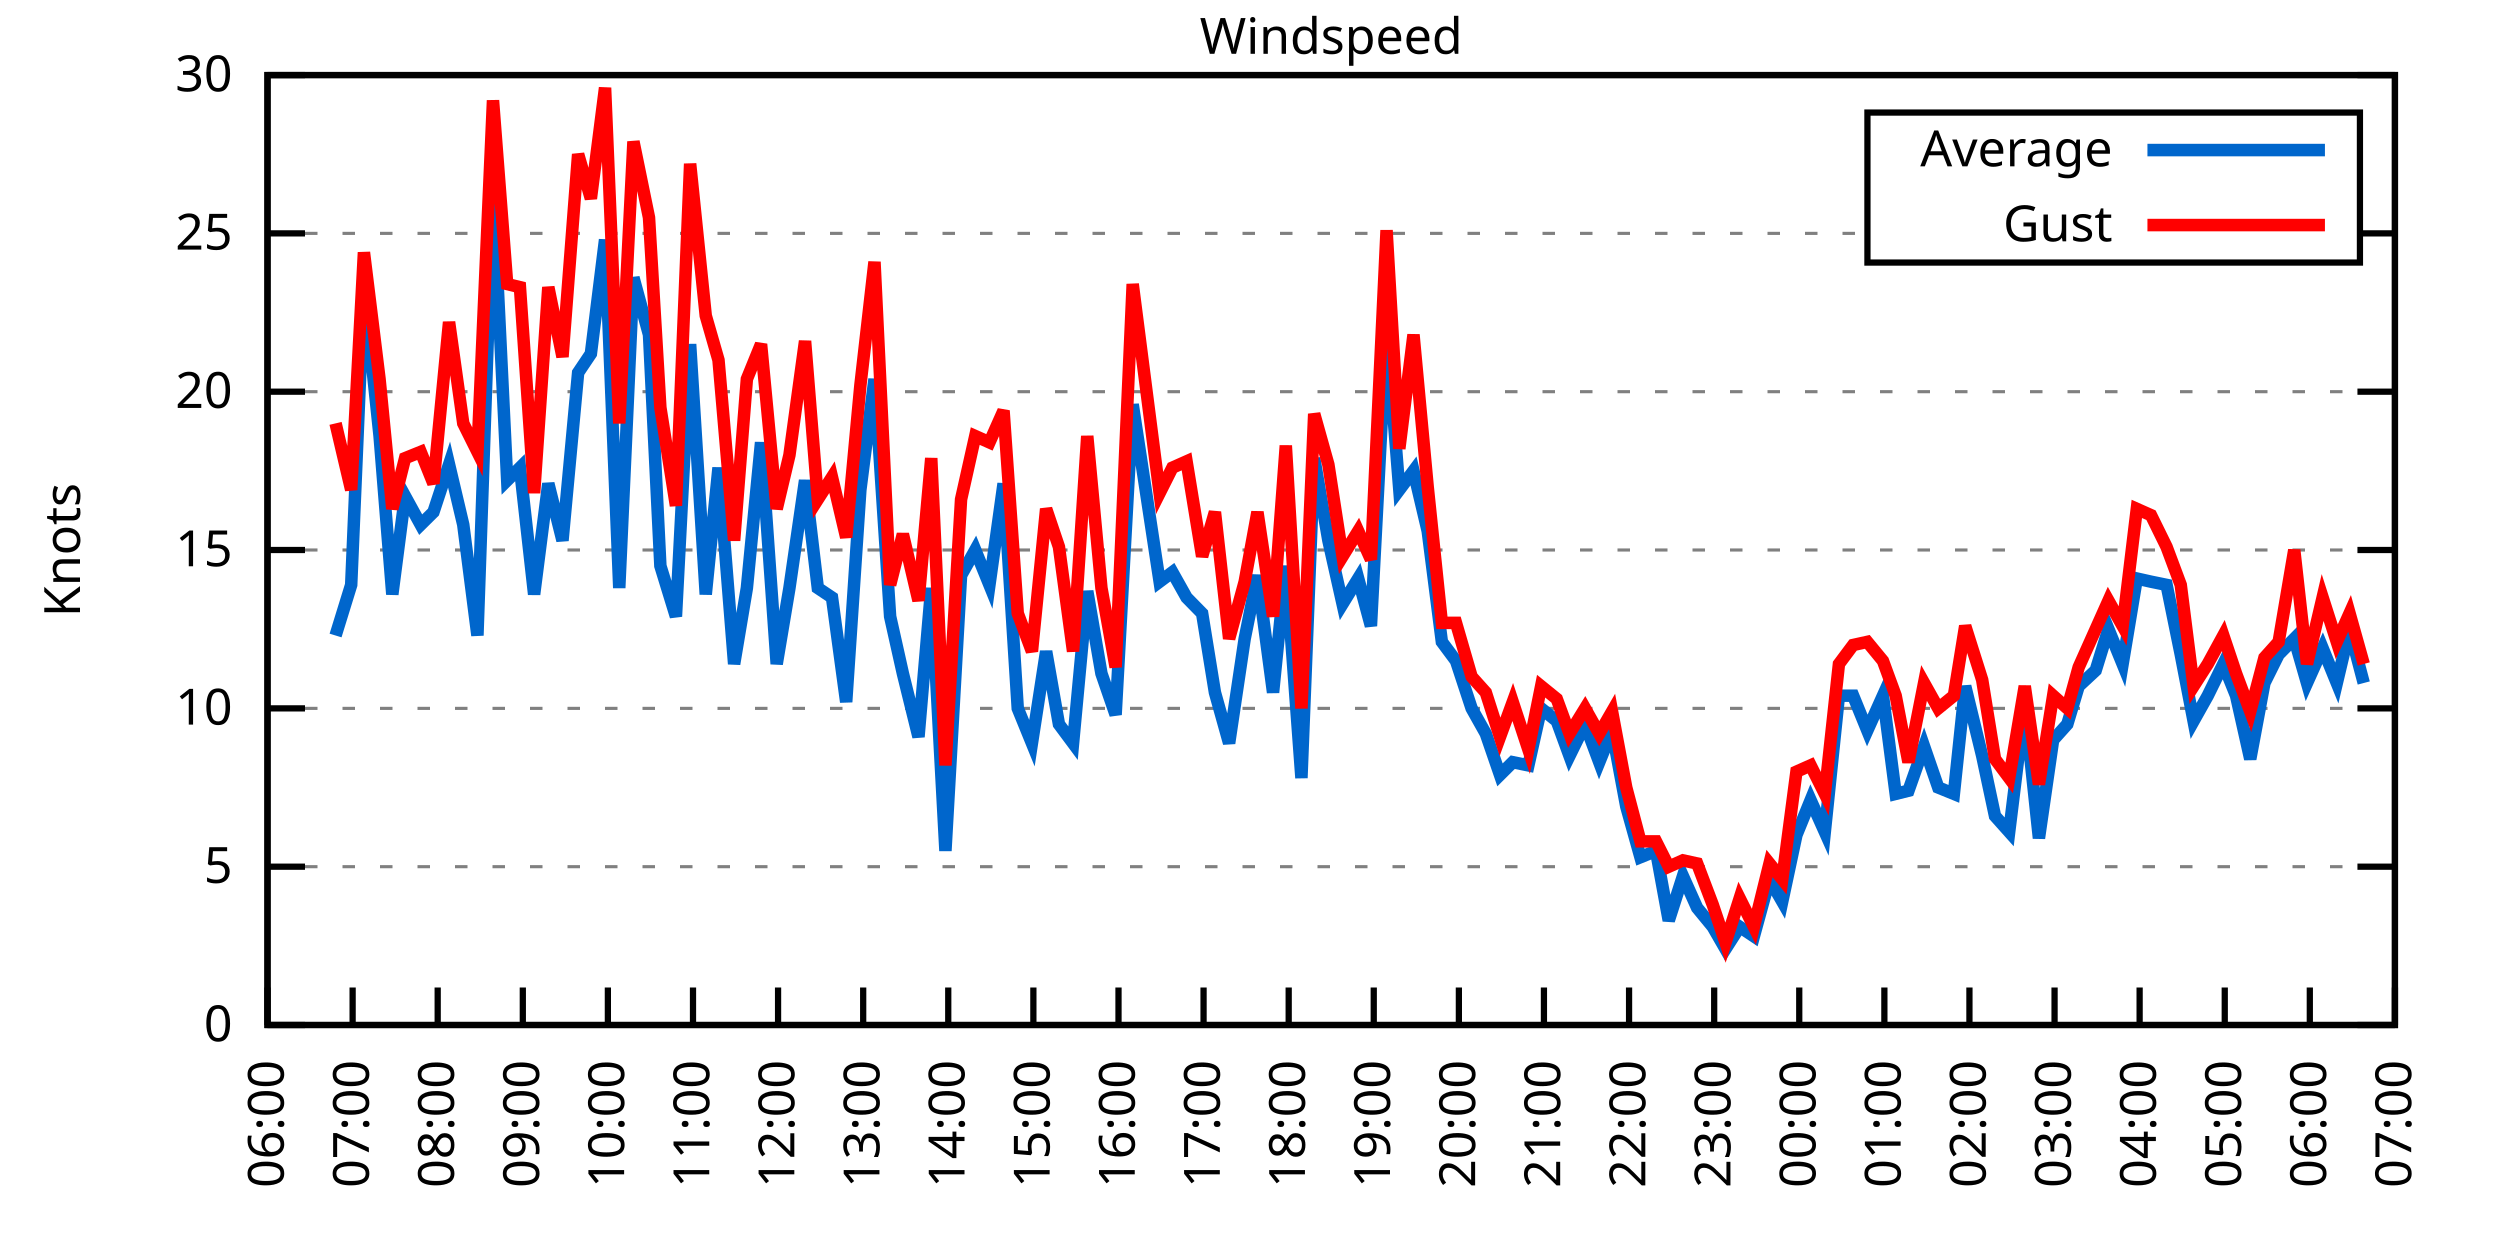
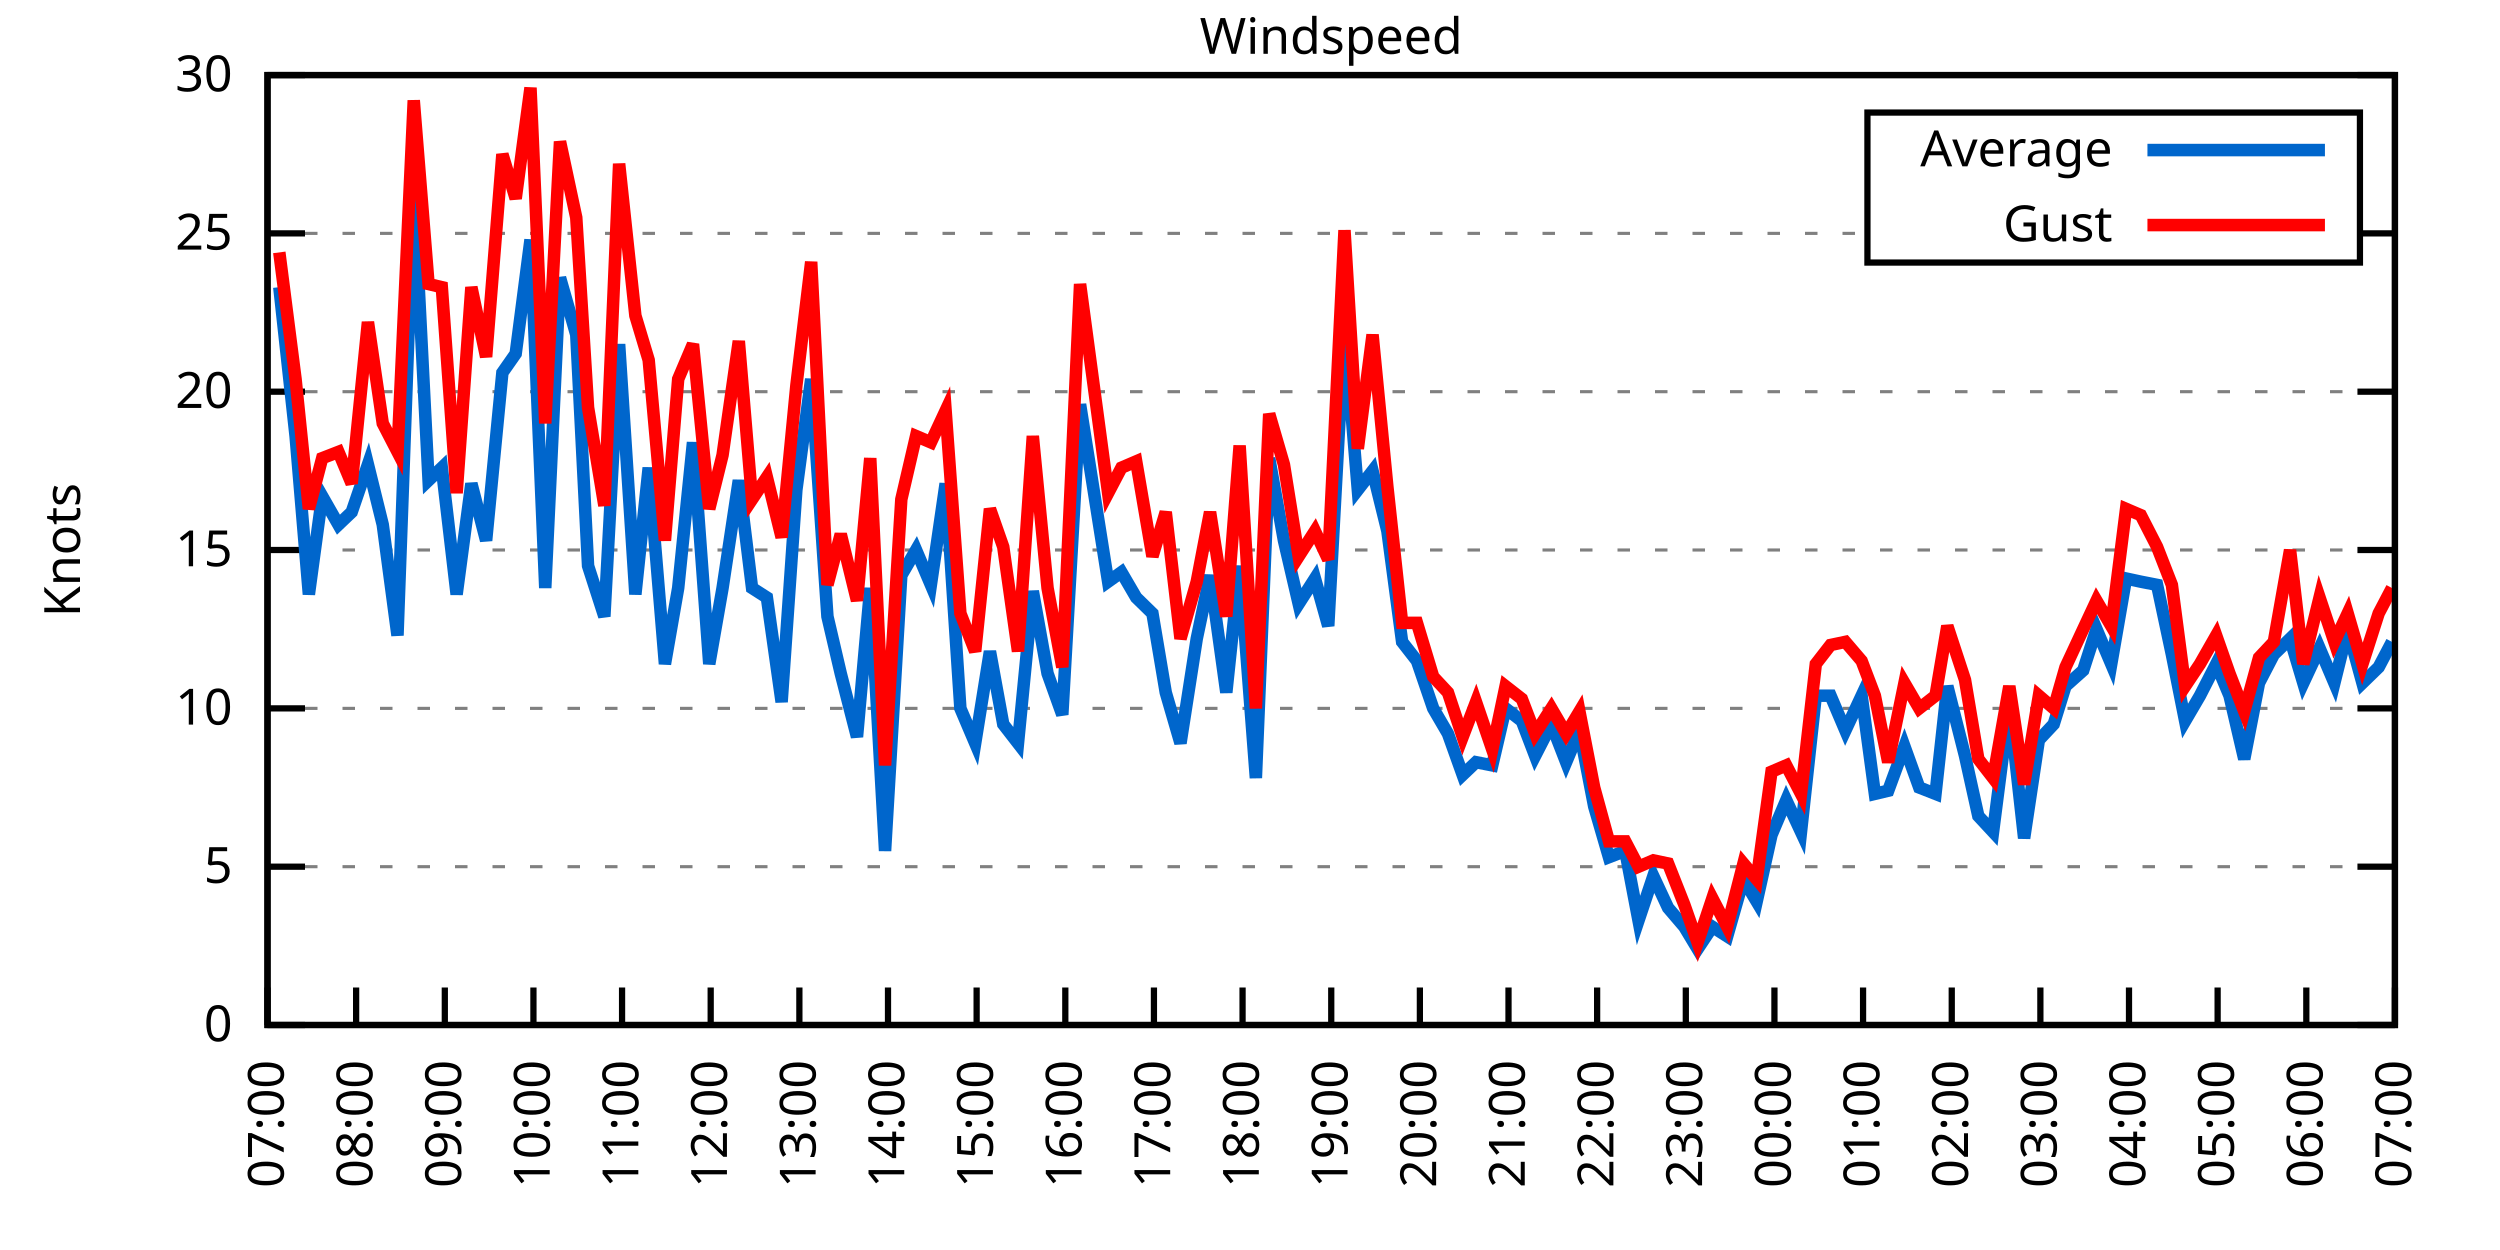
<svg xmlns="http://www.w3.org/2000/svg" xmlns:xlink="http://www.w3.org/1999/xlink" width="400" height="200" viewBox="0 0 400 200">
  <g id="gnuplot_canvas">
    <rect x="0" y="0" width="400" height="200" fill="none" />
    <defs>
      <circle id="gpDot" r="0.5" stroke-width="0.5" stroke="currentColor" />
      <path id="gpPt0" stroke-width="0.333" stroke="currentColor" d="M-1,0 h2 M0,-1 v2" />
      <path id="gpPt1" stroke-width="0.333" stroke="currentColor" d="M-1,-1 L1,1 M1,-1 L-1,1" />
      <path id="gpPt2" stroke-width="0.333" stroke="currentColor" d="M-1,0 L1,0 M0,-1 L0,1 M-1,-1 L1,1 M-1,1 L1,-1" />
      <rect id="gpPt3" stroke-width="0.333" stroke="currentColor" x="-1" y="-1" width="2" height="2" />
      <rect id="gpPt4" stroke-width="0.333" stroke="currentColor" fill="currentColor" x="-1" y="-1" width="2" height="2" />
      <circle id="gpPt5" stroke-width="0.333" stroke="currentColor" cx="0" cy="0" r="1" />
      <use xlink:href="#gpPt5" id="gpPt6" fill="currentColor" stroke="none" />
      <path id="gpPt7" stroke-width="0.333" stroke="currentColor" d="M0,-1.33 L-1.33,0.67 L1.33,0.67 z" />
      <use xlink:href="#gpPt7" id="gpPt8" fill="currentColor" stroke="none" />
      <use xlink:href="#gpPt7" id="gpPt9" stroke="currentColor" transform="rotate(180)" />
      <use xlink:href="#gpPt9" id="gpPt10" fill="currentColor" stroke="none" />
      <use xlink:href="#gpPt3" id="gpPt11" stroke="currentColor" transform="rotate(45)" />
      <use xlink:href="#gpPt11" id="gpPt12" fill="currentColor" stroke="none" />
      <path id="gpPt13" stroke-width="0.333" stroke="currentColor" d="M0,1.330 L1.265,0.411 L0.782,-1.067 L-0.782,-1.076 L-1.265,0.411 z" />
      <use xlink:href="#gpPt13" id="gpPt14" fill="currentColor" stroke="none" />
      <filter id="textbox" filterUnits="objectBoundingBox" x="0" y="0" height="1" width="1">
        <feFlood flood-color="white" flood-opacity="1" result="bgnd" />
        <feComposite in="SourceGraphic" in2="bgnd" operator="atop" />
      </filter>
      <filter id="greybox" filterUnits="objectBoundingBox" x="0" y="0" height="1" width="1">
        <feFlood flood-color="lightgrey" flood-opacity="1" result="grey" />
        <feComposite in="SourceGraphic" in2="grey" operator="atop" />
      </filter>
    </defs>
    <g fill="none" color="white" stroke="currentColor" stroke-width="1.00" stroke-linecap="butt" stroke-linejoin="miter">
</g>
    <g fill="none" color="black" stroke="currentColor" stroke-width="1.00" stroke-linecap="butt" stroke-linejoin="miter">
      <g stroke="none" shape-rendering="crispEdges">
        <polygon fill="rgb(255, 255, 255)" points="42.80,164.00 383.18,164.00 383.18,12.02 42.80,12.02 " />
      </g>
    </g>
    <g fill="none" color="black" stroke="currentColor" stroke-width="1.00" stroke-linecap="butt" stroke-linejoin="miter">
</g>
    <g fill="none" color="black" stroke="black" stroke-width="0.50" stroke-linecap="butt" stroke-linejoin="miter">
</g>
    <g fill="none" color="gray" stroke="currentColor" stroke-width="0.50" stroke-linecap="butt" stroke-linejoin="miter">
      <path stroke="gray" stroke-dasharray="2,4" class="gridline" d="M42.80,164.00 L383.19,164.00  " />
    </g>
    <g fill="none" color="gray" stroke="gray" stroke-width="1.00" stroke-linecap="butt" stroke-linejoin="miter">
</g>
    <g fill="none" color="black" stroke="currentColor" stroke-width="1.00" stroke-linecap="butt" stroke-linejoin="miter">
      <path stroke="black" d="M42.80,164.00 L48.80,164.00 M383.19,164.00 L377.19,164.00  " />
      <g transform="translate(37.20,166.60)" stroke="none" fill="black" font-family="Sans" font-size="8.00" text-anchor="end">
        <text>
          <tspan font-family="Sans"> 0</tspan>
        </text>
      </g>
    </g>
    <g fill="none" color="black" stroke="currentColor" stroke-width="1.00" stroke-linecap="butt" stroke-linejoin="miter">
</g>
    <g fill="none" color="black" stroke="black" stroke-width="0.50" stroke-linecap="butt" stroke-linejoin="miter">
</g>
    <g fill="none" color="gray" stroke="currentColor" stroke-width="0.50" stroke-linecap="butt" stroke-linejoin="miter">
      <path stroke="gray" stroke-dasharray="2,4" class="gridline" d="M42.80,138.67 L383.19,138.67  " />
    </g>
    <g fill="none" color="gray" stroke="gray" stroke-width="1.00" stroke-linecap="butt" stroke-linejoin="miter">
</g>
    <g fill="none" color="black" stroke="currentColor" stroke-width="1.00" stroke-linecap="butt" stroke-linejoin="miter">
      <path stroke="black" d="M42.80,138.67 L48.80,138.67 M383.19,138.67 L377.19,138.67  " />
      <g transform="translate(37.20,141.27)" stroke="none" fill="black" font-family="Sans" font-size="8.00" text-anchor="end">
        <text>
          <tspan font-family="Sans"> 5</tspan>
        </text>
      </g>
    </g>
    <g fill="none" color="black" stroke="currentColor" stroke-width="1.00" stroke-linecap="butt" stroke-linejoin="miter">
</g>
    <g fill="none" color="black" stroke="black" stroke-width="0.50" stroke-linecap="butt" stroke-linejoin="miter">
</g>
    <g fill="none" color="gray" stroke="currentColor" stroke-width="0.50" stroke-linecap="butt" stroke-linejoin="miter">
      <path stroke="gray" stroke-dasharray="2,4" class="gridline" d="M42.80,113.34 L383.19,113.34  " />
    </g>
    <g fill="none" color="gray" stroke="gray" stroke-width="1.00" stroke-linecap="butt" stroke-linejoin="miter">
</g>
    <g fill="none" color="black" stroke="currentColor" stroke-width="1.00" stroke-linecap="butt" stroke-linejoin="miter">
      <path stroke="black" d="M42.80,113.34 L48.80,113.34 M383.19,113.34 L377.19,113.34  " />
      <g transform="translate(37.20,115.94)" stroke="none" fill="black" font-family="Sans" font-size="8.00" text-anchor="end">
        <text>
          <tspan font-family="Sans"> 10</tspan>
        </text>
      </g>
    </g>
    <g fill="none" color="black" stroke="currentColor" stroke-width="1.00" stroke-linecap="butt" stroke-linejoin="miter">
</g>
    <g fill="none" color="black" stroke="black" stroke-width="0.50" stroke-linecap="butt" stroke-linejoin="miter">
</g>
    <g fill="none" color="gray" stroke="currentColor" stroke-width="0.50" stroke-linecap="butt" stroke-linejoin="miter">
      <path stroke="gray" stroke-dasharray="2,4" class="gridline" d="M42.80,88.00 L383.19,88.00  " />
    </g>
    <g fill="none" color="gray" stroke="gray" stroke-width="1.00" stroke-linecap="butt" stroke-linejoin="miter">
</g>
    <g fill="none" color="black" stroke="currentColor" stroke-width="1.00" stroke-linecap="butt" stroke-linejoin="miter">
      <path stroke="black" d="M42.80,88.00 L48.80,88.00 M383.19,88.00 L377.19,88.00  " />
      <g transform="translate(37.20,90.60)" stroke="none" fill="black" font-family="Sans" font-size="8.00" text-anchor="end">
        <text>
          <tspan font-family="Sans"> 15</tspan>
        </text>
      </g>
    </g>
    <g fill="none" color="black" stroke="currentColor" stroke-width="1.00" stroke-linecap="butt" stroke-linejoin="miter">
</g>
    <g fill="none" color="black" stroke="black" stroke-width="0.50" stroke-linecap="butt" stroke-linejoin="miter">
</g>
    <g fill="none" color="gray" stroke="currentColor" stroke-width="0.50" stroke-linecap="butt" stroke-linejoin="miter">
      <path stroke="gray" stroke-dasharray="2,4" class="gridline" d="M42.80,62.67 L383.19,62.67  " />
    </g>
    <g fill="none" color="gray" stroke="gray" stroke-width="1.00" stroke-linecap="butt" stroke-linejoin="miter">
</g>
    <g fill="none" color="black" stroke="currentColor" stroke-width="1.00" stroke-linecap="butt" stroke-linejoin="miter">
      <path stroke="black" d="M42.80,62.67 L48.80,62.67 M383.19,62.67 L377.19,62.67  " />
      <g transform="translate(37.20,65.27)" stroke="none" fill="black" font-family="Sans" font-size="8.00" text-anchor="end">
        <text>
          <tspan font-family="Sans"> 20</tspan>
        </text>
      </g>
    </g>
    <g fill="none" color="black" stroke="currentColor" stroke-width="1.00" stroke-linecap="butt" stroke-linejoin="miter">
</g>
    <g fill="none" color="black" stroke="black" stroke-width="0.50" stroke-linecap="butt" stroke-linejoin="miter">
</g>
    <g fill="none" color="gray" stroke="currentColor" stroke-width="0.50" stroke-linecap="butt" stroke-linejoin="miter">
      <path stroke="gray" stroke-dasharray="2,4" class="gridline" d="M42.80,37.34 L298.79,37.34 M377.59,37.34 L383.19,37.34  " />
    </g>
    <g fill="none" color="gray" stroke="gray" stroke-width="1.00" stroke-linecap="butt" stroke-linejoin="miter">
</g>
    <g fill="none" color="black" stroke="currentColor" stroke-width="1.00" stroke-linecap="butt" stroke-linejoin="miter">
      <path stroke="black" d="M42.80,37.34 L48.80,37.34 M383.19,37.34 L377.19,37.34  " />
      <g transform="translate(37.20,39.94)" stroke="none" fill="black" font-family="Sans" font-size="8.00" text-anchor="end">
        <text>
          <tspan font-family="Sans"> 25</tspan>
        </text>
      </g>
    </g>
    <g fill="none" color="black" stroke="currentColor" stroke-width="1.00" stroke-linecap="butt" stroke-linejoin="miter">
</g>
    <g fill="none" color="black" stroke="black" stroke-width="0.50" stroke-linecap="butt" stroke-linejoin="miter">
</g>
    <g fill="none" color="gray" stroke="currentColor" stroke-width="0.50" stroke-linecap="butt" stroke-linejoin="miter">
      <path stroke="gray" stroke-dasharray="2,4" class="gridline" d="M42.80,12.01 L383.19,12.01  " />
    </g>
    <g fill="none" color="gray" stroke="gray" stroke-width="1.00" stroke-linecap="butt" stroke-linejoin="miter">
</g>
    <g fill="none" color="black" stroke="currentColor" stroke-width="1.00" stroke-linecap="butt" stroke-linejoin="miter">
      <path stroke="black" d="M42.80,12.01 L48.80,12.01 M383.19,12.01 L377.19,12.01  " />
      <g transform="translate(37.20,14.61)" stroke="none" fill="black" font-family="Sans" font-size="8.00" text-anchor="end">
        <text>
          <tspan font-family="Sans"> 30</tspan>
        </text>
      </g>
    </g>
    <g fill="none" color="black" stroke="currentColor" stroke-width="1.00" stroke-linecap="butt" stroke-linejoin="miter">
      <path stroke="black" d="M42.80,164.00 L42.80,158.00  " />
      <g transform="translate(45.40,169.60) rotate(270.00)" stroke="none" fill="black" font-family="Sans" font-size="8.00" text-anchor="end">
        <text>
-           <tspan font-family="Sans">06:00</tspan>
-         </text>
-       </g>
-     </g>
-     <g fill="none" color="black" stroke="currentColor" stroke-width="1.00" stroke-linecap="butt" stroke-linejoin="miter">
-       <path stroke="black" d="M56.42,164.00 L56.42,158.00  " />
-       <g transform="translate(59.02,169.60) rotate(270.00)" stroke="none" fill="black" font-family="Sans" font-size="8.00" text-anchor="end">
-         <text>
          <tspan font-family="Sans">07:00</tspan>
        </text>
      </g>
    </g>
    <g fill="none" color="black" stroke="currentColor" stroke-width="1.00" stroke-linecap="butt" stroke-linejoin="miter">
-       <path stroke="black" d="M70.03,164.00 L70.03,158.00  " />
-       <g transform="translate(72.63,169.60) rotate(270.00)" stroke="none" fill="black" font-family="Sans" font-size="8.00" text-anchor="end">
+       <path stroke="black" d="M56.98,164.00 L56.98,158.00  " />
+       <g transform="translate(59.58,169.60) rotate(270.00)" stroke="none" fill="black" font-family="Sans" font-size="8.00" text-anchor="end">
        <text>
          <tspan font-family="Sans">08:00</tspan>
        </text>
      </g>
    </g>
    <g fill="none" color="black" stroke="currentColor" stroke-width="1.00" stroke-linecap="butt" stroke-linejoin="miter">
-       <path stroke="black" d="M83.65,164.00 L83.65,158.00  " />
-       <g transform="translate(86.25,169.60) rotate(270.00)" stroke="none" fill="black" font-family="Sans" font-size="8.00" text-anchor="end">
+       <path stroke="black" d="M71.17,164.00 L71.17,158.00  " />
+       <g transform="translate(73.77,169.60) rotate(270.00)" stroke="none" fill="black" font-family="Sans" font-size="8.00" text-anchor="end">
        <text>
          <tspan font-family="Sans">09:00</tspan>
        </text>
      </g>
    </g>
    <g fill="none" color="black" stroke="currentColor" stroke-width="1.00" stroke-linecap="butt" stroke-linejoin="miter">
-       <path stroke="black" d="M97.26,164.00 L97.26,158.00  " />
-       <g transform="translate(99.86,169.60) rotate(270.00)" stroke="none" fill="black" font-family="Sans" font-size="8.00" text-anchor="end">
+       <path stroke="black" d="M85.35,164.00 L85.35,158.00  " />
+       <g transform="translate(87.95,169.60) rotate(270.00)" stroke="none" fill="black" font-family="Sans" font-size="8.00" text-anchor="end">
        <text>
          <tspan font-family="Sans">10:00</tspan>
        </text>
      </g>
    </g>
    <g fill="none" color="black" stroke="currentColor" stroke-width="1.00" stroke-linecap="butt" stroke-linejoin="miter">
-       <path stroke="black" d="M110.88,164.00 L110.88,158.00  " />
-       <g transform="translate(113.48,169.60) rotate(270.00)" stroke="none" fill="black" font-family="Sans" font-size="8.00" text-anchor="end">
+       <path stroke="black" d="M99.53,164.00 L99.53,158.00  " />
+       <g transform="translate(102.13,169.60) rotate(270.00)" stroke="none" fill="black" font-family="Sans" font-size="8.00" text-anchor="end">
        <text>
          <tspan font-family="Sans">11:00</tspan>
        </text>
      </g>
    </g>
    <g fill="none" color="black" stroke="currentColor" stroke-width="1.00" stroke-linecap="butt" stroke-linejoin="miter">
-       <path stroke="black" d="M124.49,164.00 L124.49,158.00  " />
-       <g transform="translate(127.09,169.60) rotate(270.00)" stroke="none" fill="black" font-family="Sans" font-size="8.00" text-anchor="end">
+       <path stroke="black" d="M113.71,164.00 L113.71,158.00  " />
+       <g transform="translate(116.31,169.60) rotate(270.00)" stroke="none" fill="black" font-family="Sans" font-size="8.00" text-anchor="end">
        <text>
          <tspan font-family="Sans">12:00</tspan>
        </text>
      </g>
    </g>
    <g fill="none" color="black" stroke="currentColor" stroke-width="1.00" stroke-linecap="butt" stroke-linejoin="miter">
-       <path stroke="black" d="M138.11,164.00 L138.11,158.00  " />
-       <g transform="translate(140.71,169.60) rotate(270.00)" stroke="none" fill="black" font-family="Sans" font-size="8.00" text-anchor="end">
+       <path stroke="black" d="M127.90,164.00 L127.90,158.00  " />
+       <g transform="translate(130.50,169.60) rotate(270.00)" stroke="none" fill="black" font-family="Sans" font-size="8.00" text-anchor="end">
        <text>
          <tspan font-family="Sans">13:00</tspan>
        </text>
      </g>
    </g>
    <g fill="none" color="black" stroke="currentColor" stroke-width="1.00" stroke-linecap="butt" stroke-linejoin="miter">
-       <path stroke="black" d="M151.72,164.00 L151.72,158.00  " />
-       <g transform="translate(154.32,169.60) rotate(270.00)" stroke="none" fill="black" font-family="Sans" font-size="8.00" text-anchor="end">
+       <path stroke="black" d="M142.08,164.00 L142.08,158.00  " />
+       <g transform="translate(144.68,169.60) rotate(270.00)" stroke="none" fill="black" font-family="Sans" font-size="8.00" text-anchor="end">
        <text>
          <tspan font-family="Sans">14:00</tspan>
        </text>
      </g>
    </g>
    <g fill="none" color="black" stroke="currentColor" stroke-width="1.00" stroke-linecap="butt" stroke-linejoin="miter">
-       <path stroke="black" d="M165.34,164.00 L165.34,158.00  " />
-       <g transform="translate(167.94,169.60) rotate(270.00)" stroke="none" fill="black" font-family="Sans" font-size="8.00" text-anchor="end">
+       <path stroke="black" d="M156.26,164.00 L156.26,158.00  " />
+       <g transform="translate(158.86,169.60) rotate(270.00)" stroke="none" fill="black" font-family="Sans" font-size="8.00" text-anchor="end">
        <text>
          <tspan font-family="Sans">15:00</tspan>
        </text>
      </g>
    </g>
    <g fill="none" color="black" stroke="currentColor" stroke-width="1.00" stroke-linecap="butt" stroke-linejoin="miter">
-       <path stroke="black" d="M178.96,164.00 L178.96,158.00  " />
-       <g transform="translate(181.56,169.60) rotate(270.00)" stroke="none" fill="black" font-family="Sans" font-size="8.00" text-anchor="end">
+       <path stroke="black" d="M170.45,164.00 L170.45,158.00  " />
+       <g transform="translate(173.05,169.60) rotate(270.00)" stroke="none" fill="black" font-family="Sans" font-size="8.00" text-anchor="end">
        <text>
          <tspan font-family="Sans">16:00</tspan>
        </text>
      </g>
    </g>
    <g fill="none" color="black" stroke="currentColor" stroke-width="1.00" stroke-linecap="butt" stroke-linejoin="miter">
-       <path stroke="black" d="M192.57,164.00 L192.57,158.00  " />
-       <g transform="translate(195.17,169.60) rotate(270.00)" stroke="none" fill="black" font-family="Sans" font-size="8.00" text-anchor="end">
+       <path stroke="black" d="M184.63,164.00 L184.63,158.00  " />
+       <g transform="translate(187.23,169.60) rotate(270.00)" stroke="none" fill="black" font-family="Sans" font-size="8.00" text-anchor="end">
        <text>
          <tspan font-family="Sans">17:00</tspan>
        </text>
      </g>
    </g>
    <g fill="none" color="black" stroke="currentColor" stroke-width="1.00" stroke-linecap="butt" stroke-linejoin="miter">
-       <path stroke="black" d="M206.19,164.00 L206.19,158.00  " />
-       <g transform="translate(208.79,169.60) rotate(270.00)" stroke="none" fill="black" font-family="Sans" font-size="8.00" text-anchor="end">
+       <path stroke="black" d="M198.81,164.00 L198.81,158.00  " />
+       <g transform="translate(201.41,169.60) rotate(270.00)" stroke="none" fill="black" font-family="Sans" font-size="8.00" text-anchor="end">
        <text>
          <tspan font-family="Sans">18:00</tspan>
        </text>
      </g>
    </g>
    <g fill="none" color="black" stroke="currentColor" stroke-width="1.00" stroke-linecap="butt" stroke-linejoin="miter">
-       <path stroke="black" d="M219.80,164.00 L219.80,158.00  " />
-       <g transform="translate(222.40,169.60) rotate(270.00)" stroke="none" fill="black" font-family="Sans" font-size="8.00" text-anchor="end">
+       <path stroke="black" d="M213.00,164.00 L213.00,158.00  " />
+       <g transform="translate(215.60,169.60) rotate(270.00)" stroke="none" fill="black" font-family="Sans" font-size="8.00" text-anchor="end">
        <text>
          <tspan font-family="Sans">19:00</tspan>
        </text>
      </g>
    </g>
    <g fill="none" color="black" stroke="currentColor" stroke-width="1.00" stroke-linecap="butt" stroke-linejoin="miter">
-       <path stroke="black" d="M233.42,164.00 L233.42,158.00  " />
-       <g transform="translate(236.02,169.60) rotate(270.00)" stroke="none" fill="black" font-family="Sans" font-size="8.00" text-anchor="end">
+       <path stroke="black" d="M227.18,164.00 L227.18,158.00  " />
+       <g transform="translate(229.78,169.60) rotate(270.00)" stroke="none" fill="black" font-family="Sans" font-size="8.00" text-anchor="end">
        <text>
          <tspan font-family="Sans">20:00</tspan>
        </text>
      </g>
    </g>
    <g fill="none" color="black" stroke="currentColor" stroke-width="1.00" stroke-linecap="butt" stroke-linejoin="miter">
-       <path stroke="black" d="M247.03,164.00 L247.03,158.00  " />
-       <g transform="translate(249.63,169.60) rotate(270.00)" stroke="none" fill="black" font-family="Sans" font-size="8.00" text-anchor="end">
+       <path stroke="black" d="M241.36,164.00 L241.36,158.00  " />
+       <g transform="translate(243.96,169.60) rotate(270.00)" stroke="none" fill="black" font-family="Sans" font-size="8.00" text-anchor="end">
        <text>
          <tspan font-family="Sans">21:00</tspan>
        </text>
      </g>
    </g>
    <g fill="none" color="black" stroke="currentColor" stroke-width="1.00" stroke-linecap="butt" stroke-linejoin="miter">
-       <path stroke="black" d="M260.65,164.00 L260.65,158.00  " />
-       <g transform="translate(263.25,169.60) rotate(270.00)" stroke="none" fill="black" font-family="Sans" font-size="8.00" text-anchor="end">
+       <path stroke="black" d="M255.54,164.00 L255.54,158.00  " />
+       <g transform="translate(258.14,169.60) rotate(270.00)" stroke="none" fill="black" font-family="Sans" font-size="8.00" text-anchor="end">
        <text>
          <tspan font-family="Sans">22:00</tspan>
        </text>
      </g>
    </g>
    <g fill="none" color="black" stroke="currentColor" stroke-width="1.00" stroke-linecap="butt" stroke-linejoin="miter">
-       <path stroke="black" d="M274.27,164.00 L274.27,158.00  " />
-       <g transform="translate(276.87,169.60) rotate(270.00)" stroke="none" fill="black" font-family="Sans" font-size="8.00" text-anchor="end">
+       <path stroke="black" d="M269.73,164.00 L269.73,158.00  " />
+       <g transform="translate(272.33,169.60) rotate(270.00)" stroke="none" fill="black" font-family="Sans" font-size="8.00" text-anchor="end">
        <text>
          <tspan font-family="Sans">23:00</tspan>
        </text>
      </g>
    </g>
    <g fill="none" color="black" stroke="currentColor" stroke-width="1.00" stroke-linecap="butt" stroke-linejoin="miter">
-       <path stroke="black" d="M287.88,164.00 L287.88,158.00  " />
-       <g transform="translate(290.48,169.60) rotate(270.00)" stroke="none" fill="black" font-family="Sans" font-size="8.00" text-anchor="end">
+       <path stroke="black" d="M283.91,164.00 L283.91,158.00  " />
+       <g transform="translate(286.51,169.60) rotate(270.00)" stroke="none" fill="black" font-family="Sans" font-size="8.00" text-anchor="end">
        <text>
          <tspan font-family="Sans">00:00</tspan>
        </text>
      </g>
    </g>
    <g fill="none" color="black" stroke="currentColor" stroke-width="1.00" stroke-linecap="butt" stroke-linejoin="miter">
-       <path stroke="black" d="M301.50,164.00 L301.50,158.00  " />
-       <g transform="translate(304.10,169.60) rotate(270.00)" stroke="none" fill="black" font-family="Sans" font-size="8.00" text-anchor="end">
+       <path stroke="black" d="M298.09,164.00 L298.09,158.00  " />
+       <g transform="translate(300.69,169.60) rotate(270.00)" stroke="none" fill="black" font-family="Sans" font-size="8.00" text-anchor="end">
        <text>
          <tspan font-family="Sans">01:00</tspan>
        </text>
      </g>
    </g>
    <g fill="none" color="black" stroke="currentColor" stroke-width="1.00" stroke-linecap="butt" stroke-linejoin="miter">
-       <path stroke="black" d="M315.11,164.00 L315.11,158.00  " />
-       <g transform="translate(317.71,169.60) rotate(270.00)" stroke="none" fill="black" font-family="Sans" font-size="8.00" text-anchor="end">
+       <path stroke="black" d="M312.28,164.00 L312.28,158.00  " />
+       <g transform="translate(314.88,169.60) rotate(270.00)" stroke="none" fill="black" font-family="Sans" font-size="8.00" text-anchor="end">
        <text>
          <tspan font-family="Sans">02:00</tspan>
        </text>
      </g>
    </g>
    <g fill="none" color="black" stroke="currentColor" stroke-width="1.00" stroke-linecap="butt" stroke-linejoin="miter">
-       <path stroke="black" d="M328.73,164.00 L328.73,158.00  " />
-       <g transform="translate(331.33,169.60) rotate(270.00)" stroke="none" fill="black" font-family="Sans" font-size="8.00" text-anchor="end">
+       <path stroke="black" d="M326.46,164.00 L326.46,158.00  " />
+       <g transform="translate(329.06,169.60) rotate(270.00)" stroke="none" fill="black" font-family="Sans" font-size="8.00" text-anchor="end">
        <text>
          <tspan font-family="Sans">03:00</tspan>
        </text>
      </g>
    </g>
    <g fill="none" color="black" stroke="currentColor" stroke-width="1.00" stroke-linecap="butt" stroke-linejoin="miter">
-       <path stroke="black" d="M342.34,164.00 L342.34,158.00  " />
-       <g transform="translate(344.94,169.60) rotate(270.00)" stroke="none" fill="black" font-family="Sans" font-size="8.00" text-anchor="end">
+       <path stroke="black" d="M340.64,164.00 L340.64,158.00  " />
+       <g transform="translate(343.24,169.60) rotate(270.00)" stroke="none" fill="black" font-family="Sans" font-size="8.00" text-anchor="end">
        <text>
          <tspan font-family="Sans">04:00</tspan>
        </text>
      </g>
    </g>
    <g fill="none" color="black" stroke="currentColor" stroke-width="1.00" stroke-linecap="butt" stroke-linejoin="miter">
-       <path stroke="black" d="M355.96,164.00 L355.96,158.00  " />
-       <g transform="translate(358.56,169.60) rotate(270.00)" stroke="none" fill="black" font-family="Sans" font-size="8.00" text-anchor="end">
+       <path stroke="black" d="M354.82,164.00 L354.82,158.00  " />
+       <g transform="translate(357.42,169.60) rotate(270.00)" stroke="none" fill="black" font-family="Sans" font-size="8.00" text-anchor="end">
        <text>
          <tspan font-family="Sans">05:00</tspan>
        </text>
      </g>
    </g>
    <g fill="none" color="black" stroke="currentColor" stroke-width="1.00" stroke-linecap="butt" stroke-linejoin="miter">
-       <path stroke="black" d="M369.57,164.00 L369.57,158.00  " />
-       <g transform="translate(372.17,169.60) rotate(270.00)" stroke="none" fill="black" font-family="Sans" font-size="8.00" text-anchor="end">
+       <path stroke="black" d="M369.01,164.00 L369.01,158.00  " />
+       <g transform="translate(371.61,169.60) rotate(270.00)" stroke="none" fill="black" font-family="Sans" font-size="8.00" text-anchor="end">
        <text>
          <tspan font-family="Sans">06:00</tspan>
        </text>
      </g>
    </g>
    <g fill="none" color="black" stroke="currentColor" stroke-width="1.00" stroke-linecap="butt" stroke-linejoin="miter">
      <path stroke="black" d="M383.19,164.00 L383.19,158.00  " />
      <g transform="translate(385.79,169.60) rotate(270.00)" stroke="none" fill="black" font-family="Sans" font-size="8.00" text-anchor="end">
        <text>
          <tspan font-family="Sans">07:00</tspan>
        </text>
      </g>
    </g>
    <g fill="none" color="black" stroke="currentColor" stroke-width="1.00" stroke-linecap="butt" stroke-linejoin="miter">
</g>
    <g fill="none" color="black" stroke="currentColor" stroke-width="1.00" stroke-linecap="butt" stroke-linejoin="miter">
      <path stroke="black" d="M42.80,12.01 L42.80,164.00 L383.19,164.00 L383.19,12.01 L42.80,12.01 Z  " />
    </g>
    <g fill="none" color="black" stroke="currentColor" stroke-width="1.00" stroke-linecap="butt" stroke-linejoin="miter">
</g>
    <g fill="none" color="black" stroke="currentColor" stroke-width="1.00" stroke-linecap="butt" stroke-linejoin="miter">
      <path stroke="black" d="M298.79,42.01 L298.79,18.01 L377.59,18.01 L377.59,42.01 L298.79,42.01 Z  " />
    </g>
    <g id="Windspeed_plot_1">
      <g fill="none" color="white" stroke="black" stroke-width="2.00" stroke-linecap="butt" stroke-linejoin="miter">
</g>
      <g fill="none" color="black" stroke="currentColor" stroke-width="2.00" stroke-linecap="butt" stroke-linejoin="miter">
        <g transform="translate(337.99,26.61)" stroke="none" fill="black" font-family="Sans" font-size="8.00" text-anchor="end">
          <text>
            <tspan font-family="Sans">Average</tspan>
          </text>
        </g>
      </g>
      <g fill="none" color="black" stroke="currentColor" stroke-width="2.00" stroke-linecap="butt" stroke-linejoin="miter">
-         <path stroke="rgb(  0, 102, 204)" d="M343.59,24.01 L371.99,24.01 M53.69,101.68 L56.19,93.58 L58.23,45.95 L60.73,69.77 L62.77,95.10 L64.81,79.39   L67.31,83.95 L69.35,81.93 L71.85,74.33 L74.12,83.95 L76.39,101.68 L78.88,30.25 L81.15,76.86 L83.19,74.83   L85.46,95.10 L87.73,77.37 L90.00,86.49 L92.50,59.63 L94.54,56.59 L96.81,38.35 L99.08,94.08 L101.35,44.43   L103.84,53.55 L105.66,90.54 L108.15,98.64 L110.42,55.07 L112.92,95.10 L114.96,74.83 L117.46,106.24 L119.50,94.08   L121.77,70.78 L124.27,106.24 L126.31,94.08 L128.81,76.86 L130.85,94.08 L133.12,95.60 L135.39,112.32 L137.66,78.38   L139.92,60.65 L142.42,98.64 L144.46,107.76 L146.96,117.90 L149.00,94.08 L151.27,136.14 L153.77,92.06 L156.04,88.00   L158.31,93.58 L160.57,77.37 L162.84,113.34 L165.11,118.91 L167.38,104.22 L169.43,115.87 L171.69,118.91 L173.96,94.59   L176.23,107.76 L178.50,114.35 L181.23,64.70 L185.54,93.07 L187.58,91.55 L189.85,95.60 L192.34,98.14 L194.39,110.80   L196.66,118.91 L199.15,102.19 L201.19,92.06 L203.69,110.80 L205.73,90.54 L208.23,124.48 L210.27,73.31 L212.54,86.49   L214.81,96.62 L217.31,92.56 L219.35,100.16 L221.85,52.54 L223.89,78.38 L226.16,75.34 L228.43,84.97 L230.70,102.70   L232.96,105.74 L235.46,113.34 L237.73,117.39 L240.00,123.98 L242.04,121.95 L244.54,122.46 L246.58,113.34 L249.08,115.36   L251.12,120.94 L253.61,115.87 L255.88,121.95 L257.93,116.88 L260.20,129.04 L262.47,137.15 L264.96,136.14 L267.00,147.28   L269.27,140.19 L271.54,145.25 L274.04,148.29 L276.08,151.84 L278.35,148.29 L280.62,149.81 L283.12,140.69 L285.16,144.24   L287.43,133.60 L289.70,128.03 L291.97,133.10 L294.23,111.31 L296.50,111.31 L298.77,116.88 L301.27,111.31 L303.31,127.02   L305.35,126.51 L307.85,119.42 L310.12,126.00 L312.62,127.02 L314.43,109.79 L317.15,120.94 L319.20,130.56 L321.47,133.10   L323.96,112.83 L326.23,134.11 L328.50,118.40 L330.77,115.87 L332.59,109.79 L335.31,107.26 L337.35,100.67 L339.62,106.24   L341.89,92.56 L344.16,93.07 L346.65,93.58 L348.92,104.72 L350.97,115.36 L353.24,111.31 L355.73,106.24 L357.77,111.31   L360.04,121.44 L362.31,109.28 L364.58,104.72 L367.08,102.19 L369.12,109.28 L371.62,103.71 L373.89,109.28 L375.93,100.67   L378.20,109.28  " />
+         <path stroke="rgb(  0, 102, 204)" d="M343.59,24.01 L371.99,24.01 M44.69,45.95 L47.29,69.77 L49.42,95.10 L51.55,79.39 L54.15,83.95 L56.27,81.93   L58.87,74.33 L61.24,83.95 L63.60,101.68 L66.20,30.25 L68.57,76.86 L70.69,74.83 L73.06,95.10 L75.42,77.37   L77.78,86.49 L80.38,59.63 L82.51,56.59 L84.88,38.35 L87.24,94.08 L89.60,44.43 L92.20,53.55 L94.09,90.54   L96.70,98.64 L99.06,55.07 L101.66,95.10 L103.79,74.83 L106.39,106.24 L108.51,94.08 L110.88,70.78 L113.48,106.24   L115.61,94.08 L118.21,76.86 L120.33,94.08 L122.70,95.60 L125.06,112.32 L127.42,78.38 L129.79,60.65 L132.39,98.64   L134.52,107.76 L137.12,117.90 L139.24,94.08 L141.61,136.14 L144.21,92.06 L146.57,88.00 L148.94,93.58 L151.30,77.37   L153.66,113.34 L156.03,118.91 L158.39,104.22 L160.52,115.87 L162.88,118.91 L165.25,94.59 L167.61,107.76 L169.97,114.35   L172.81,64.70 L177.30,93.07 L179.43,91.55 L181.79,95.60 L184.39,98.14 L186.52,110.80 L188.88,118.91 L191.48,102.19   L193.61,92.06 L196.21,110.80 L198.34,90.54 L200.94,124.48 L203.07,73.31 L205.43,86.49 L207.79,96.62 L210.39,92.56   L212.52,100.16 L215.12,52.54 L217.25,78.38 L219.61,75.34 L221.98,84.97 L224.34,102.70 L226.71,105.74 L229.31,113.34   L231.67,117.39 L234.03,123.98 L236.16,121.95 L238.76,122.46 L240.89,113.34 L243.49,115.36 L245.62,120.94 L248.22,115.87   L250.58,121.95 L252.71,116.88 L255.07,129.04 L257.43,137.15 L260.04,136.14 L262.16,147.28 L264.53,140.19 L266.89,145.25   L269.49,148.29 L271.62,151.84 L273.98,148.29 L276.35,149.81 L278.95,140.69 L281.07,144.24 L283.44,133.60 L285.80,128.03   L288.16,133.10 L290.53,111.31 L292.89,111.31 L295.26,116.88 L297.86,111.31 L299.98,127.02 L302.11,126.51 L304.71,119.42   L307.08,126.00 L309.68,127.02 L311.57,109.79 L314.40,120.94 L316.53,130.56 L318.89,133.10 L321.49,112.83 L323.86,134.11   L326.22,118.40 L328.59,115.87 L330.48,109.79 L333.31,107.26 L335.44,100.67 L337.80,106.24 L340.17,92.56 L342.53,93.07   L345.13,93.58 L347.50,104.72 L349.62,115.36 L351.99,111.31 L354.59,106.24 L356.72,111.31 L359.08,121.44 L361.44,109.28   L363.81,104.72 L366.41,102.19 L368.53,109.28 L371.13,103.71 L373.50,109.28 L375.63,100.67 L377.99,109.28 L380.59,106.75   L382.72,102.70  " />
      </g>
    </g>
    <g id="Windspeed_plot_2">
      <g fill="none" color="black" stroke="currentColor" stroke-width="2.00" stroke-linecap="butt" stroke-linejoin="miter">
        <g transform="translate(337.99,38.61)" stroke="none" fill="black" font-family="Sans" font-size="8.00" text-anchor="end">
          <text>
            <tspan font-family="Sans">Gust</tspan>
          </text>
        </g>
      </g>
      <g fill="none" color="black" stroke="currentColor" stroke-width="2.00" stroke-linecap="butt" stroke-linejoin="miter">
-         <path stroke="rgb(255,   0,   0)" d="M343.59,36.01 L371.99,36.01 M53.69,67.74 L56.19,78.38 L58.23,40.38 L60.73,60.65 L62.77,81.42 L64.81,73.31   L67.31,72.30 L69.35,77.37 L71.85,51.53 L74.12,67.74 L76.39,72.30 L78.88,16.06 L81.15,45.45 L83.19,45.95   L85.46,78.89 L87.73,45.95 L90.00,57.10 L92.50,24.68 L94.54,31.77 L96.81,14.04 L99.08,67.74 L101.35,22.65   L103.84,34.81 L105.66,65.21 L108.15,80.91 L110.42,26.20 L112.92,50.51 L114.96,57.61 L117.46,86.49 L119.50,60.65   L121.77,55.07 L124.27,81.42 L126.31,72.81 L128.81,54.57 L130.85,79.90 L133.12,76.35 L135.39,85.98 L137.66,61.66   L139.92,41.90 L142.42,93.58 L144.46,85.47 L146.96,96.11 L149.00,73.31 L151.27,122.46 L153.77,79.90 L156.04,69.77   L158.31,70.78 L160.57,65.71 L162.84,98.14 L165.11,104.22 L167.38,81.42 L169.43,87.50 L171.69,104.22 L173.96,69.77   L176.23,94.08 L178.50,106.75 L181.23,45.45 L185.54,78.89 L187.58,74.83 L189.85,73.82 L192.34,89.02 L194.39,81.93   L196.66,102.19 L199.15,93.07 L201.19,81.93 L203.69,98.64 L205.73,71.29 L208.23,113.34 L210.27,66.22 L212.54,74.33   L214.81,89.02 L217.31,84.97 L219.35,89.52 L221.85,36.84 L223.89,71.79 L226.16,53.55 L228.43,77.87 L230.70,99.66   L232.96,99.66 L235.46,108.27 L237.73,110.80 L240.00,117.90 L242.04,112.32 L244.54,119.92 L246.58,109.79 L249.08,111.82   L251.12,117.39 L253.61,113.34 L255.88,117.39 L257.93,113.84 L260.20,126.00 L262.47,134.62 L264.96,134.62 L267.00,138.67   L269.27,137.66 L271.54,138.16 L274.04,144.75 L276.08,150.83 L278.35,143.73 L280.62,148.29 L283.12,138.16 L285.16,140.69   L287.43,123.47 L289.70,122.46 L291.97,127.02 L294.23,106.24 L296.50,103.20 L298.77,102.70 L301.27,105.74 L303.31,111.31   L305.35,121.95 L307.85,109.28 L310.12,113.34 L312.62,111.31 L314.43,100.16 L317.15,108.78 L319.20,121.44 L321.47,124.48   L323.96,109.79 L326.23,125.50 L328.50,111.31 L330.77,113.34 L332.59,106.75 L335.31,100.67 L337.35,96.11 L339.62,100.16   L341.89,81.42 L344.16,82.43 L346.65,87.50 L348.92,93.58 L350.97,109.79 L353.24,106.24 L355.73,101.68 L357.77,107.76   L360.04,113.84 L362.31,105.23 L364.58,102.70 L367.08,88.00 L369.12,106.24 L371.62,95.60 L373.89,102.70 L375.93,98.14   L378.20,106.24  " />
+         <path stroke="rgb(255,   0,   0)" d="M343.59,36.01 L371.99,36.01 M44.69,40.38 L47.29,60.65 L49.42,81.42 L51.55,73.31 L54.15,72.30 L56.27,77.37   L58.87,51.53 L61.24,67.74 L63.60,72.30 L66.20,16.06 L68.57,45.45 L70.69,45.95 L73.06,78.89 L75.42,45.95   L77.78,57.10 L80.38,24.68 L82.51,31.77 L84.88,14.04 L87.24,67.74 L89.60,22.65 L92.20,34.81 L94.09,65.21   L96.70,80.91 L99.06,26.20 L101.66,50.51 L103.79,57.61 L106.39,86.49 L108.51,60.65 L110.88,55.07 L113.48,81.42   L115.61,72.81 L118.21,54.57 L120.33,79.90 L122.70,76.35 L125.06,85.98 L127.42,61.66 L129.79,41.90 L132.39,93.58   L134.52,85.47 L137.12,96.11 L139.24,73.31 L141.61,122.46 L144.21,79.90 L146.57,69.77 L148.94,70.78 L151.30,65.71   L153.66,98.14 L156.03,104.22 L158.39,81.42 L160.52,87.50 L162.88,104.22 L165.25,69.77 L167.61,94.08 L169.97,106.75   L172.81,45.45 L177.30,78.89 L179.43,74.83 L181.79,73.82 L184.39,89.02 L186.52,81.93 L188.88,102.19 L191.48,93.07   L193.61,81.93 L196.21,98.64 L198.34,71.29 L200.94,113.34 L203.07,66.22 L205.43,74.33 L207.79,89.02 L210.39,84.97   L212.52,89.52 L215.12,36.84 L217.25,71.79 L219.61,53.55 L221.98,77.87 L224.34,99.66 L226.71,99.66 L229.31,108.27   L231.67,110.80 L234.03,117.90 L236.16,112.32 L238.76,119.92 L240.89,109.79 L243.49,111.82 L245.62,117.39 L248.22,113.34   L250.58,117.39 L252.71,113.84 L255.07,126.00 L257.43,134.62 L260.04,134.62 L262.16,138.67 L264.53,137.66 L266.89,138.16   L269.49,144.75 L271.62,150.83 L273.98,143.73 L276.35,148.29 L278.95,138.16 L281.07,140.69 L283.44,123.47 L285.80,122.46   L288.16,127.02 L290.53,106.24 L292.89,103.20 L295.26,102.70 L297.86,105.74 L299.98,111.31 L302.11,121.95 L304.71,109.28   L307.08,113.34 L309.68,111.31 L311.57,100.16 L314.40,108.78 L316.53,121.44 L318.89,124.48 L321.49,109.79 L323.86,125.50   L326.22,111.31 L328.59,113.34 L330.48,106.75 L333.31,100.67 L335.44,96.11 L337.80,100.16 L340.17,81.42 L342.53,82.43   L345.13,87.50 L347.50,93.58 L349.62,109.79 L351.99,106.24 L354.59,101.68 L356.72,107.76 L359.08,113.84 L361.44,105.23   L363.81,102.70 L366.41,88.00 L368.53,106.24 L371.13,95.60 L373.50,102.70 L375.63,98.14 L377.99,106.24 L380.59,98.14   L382.72,94.08  " />
      </g>
    </g>
    <g fill="none" color="black" stroke="currentColor" stroke-width="2.00" stroke-linecap="butt" stroke-linejoin="miter">
</g>
    <g fill="none" color="black" stroke="black" stroke-width="1.00" stroke-linecap="butt" stroke-linejoin="miter">
</g>
    <g fill="none" color="black" stroke="currentColor" stroke-width="1.00" stroke-linecap="butt" stroke-linejoin="miter">
      <path stroke="black" d="M42.80,12.01 L42.80,164.00 L383.19,164.00 L383.19,12.01 L42.80,12.01 Z  " />
      <g transform="translate(12.80,88.01) rotate(270.00)" stroke="none" fill="black" font-family="Sans" font-size="8.00" text-anchor="middle">
        <text>
          <tspan font-family="Sans">Knots</tspan>
        </text>
      </g>
    </g>
    <g fill="none" color="black" stroke="currentColor" stroke-width="1.00" stroke-linecap="butt" stroke-linejoin="miter">
</g>
    <g fill="none" color="black" stroke="currentColor" stroke-width="1.00" stroke-linecap="butt" stroke-linejoin="miter">
      <g transform="translate(212.99,8.61)" stroke="none" fill="black" font-family="Sans" font-size="8.00" text-anchor="middle">
        <text>
          <tspan font-family="Sans">Windspeed</tspan>
        </text>
      </g>
    </g>
    <g fill="none" color="black" stroke="currentColor" stroke-width="1.00" stroke-linecap="butt" stroke-linejoin="miter">
</g>
  </g>
</svg>
